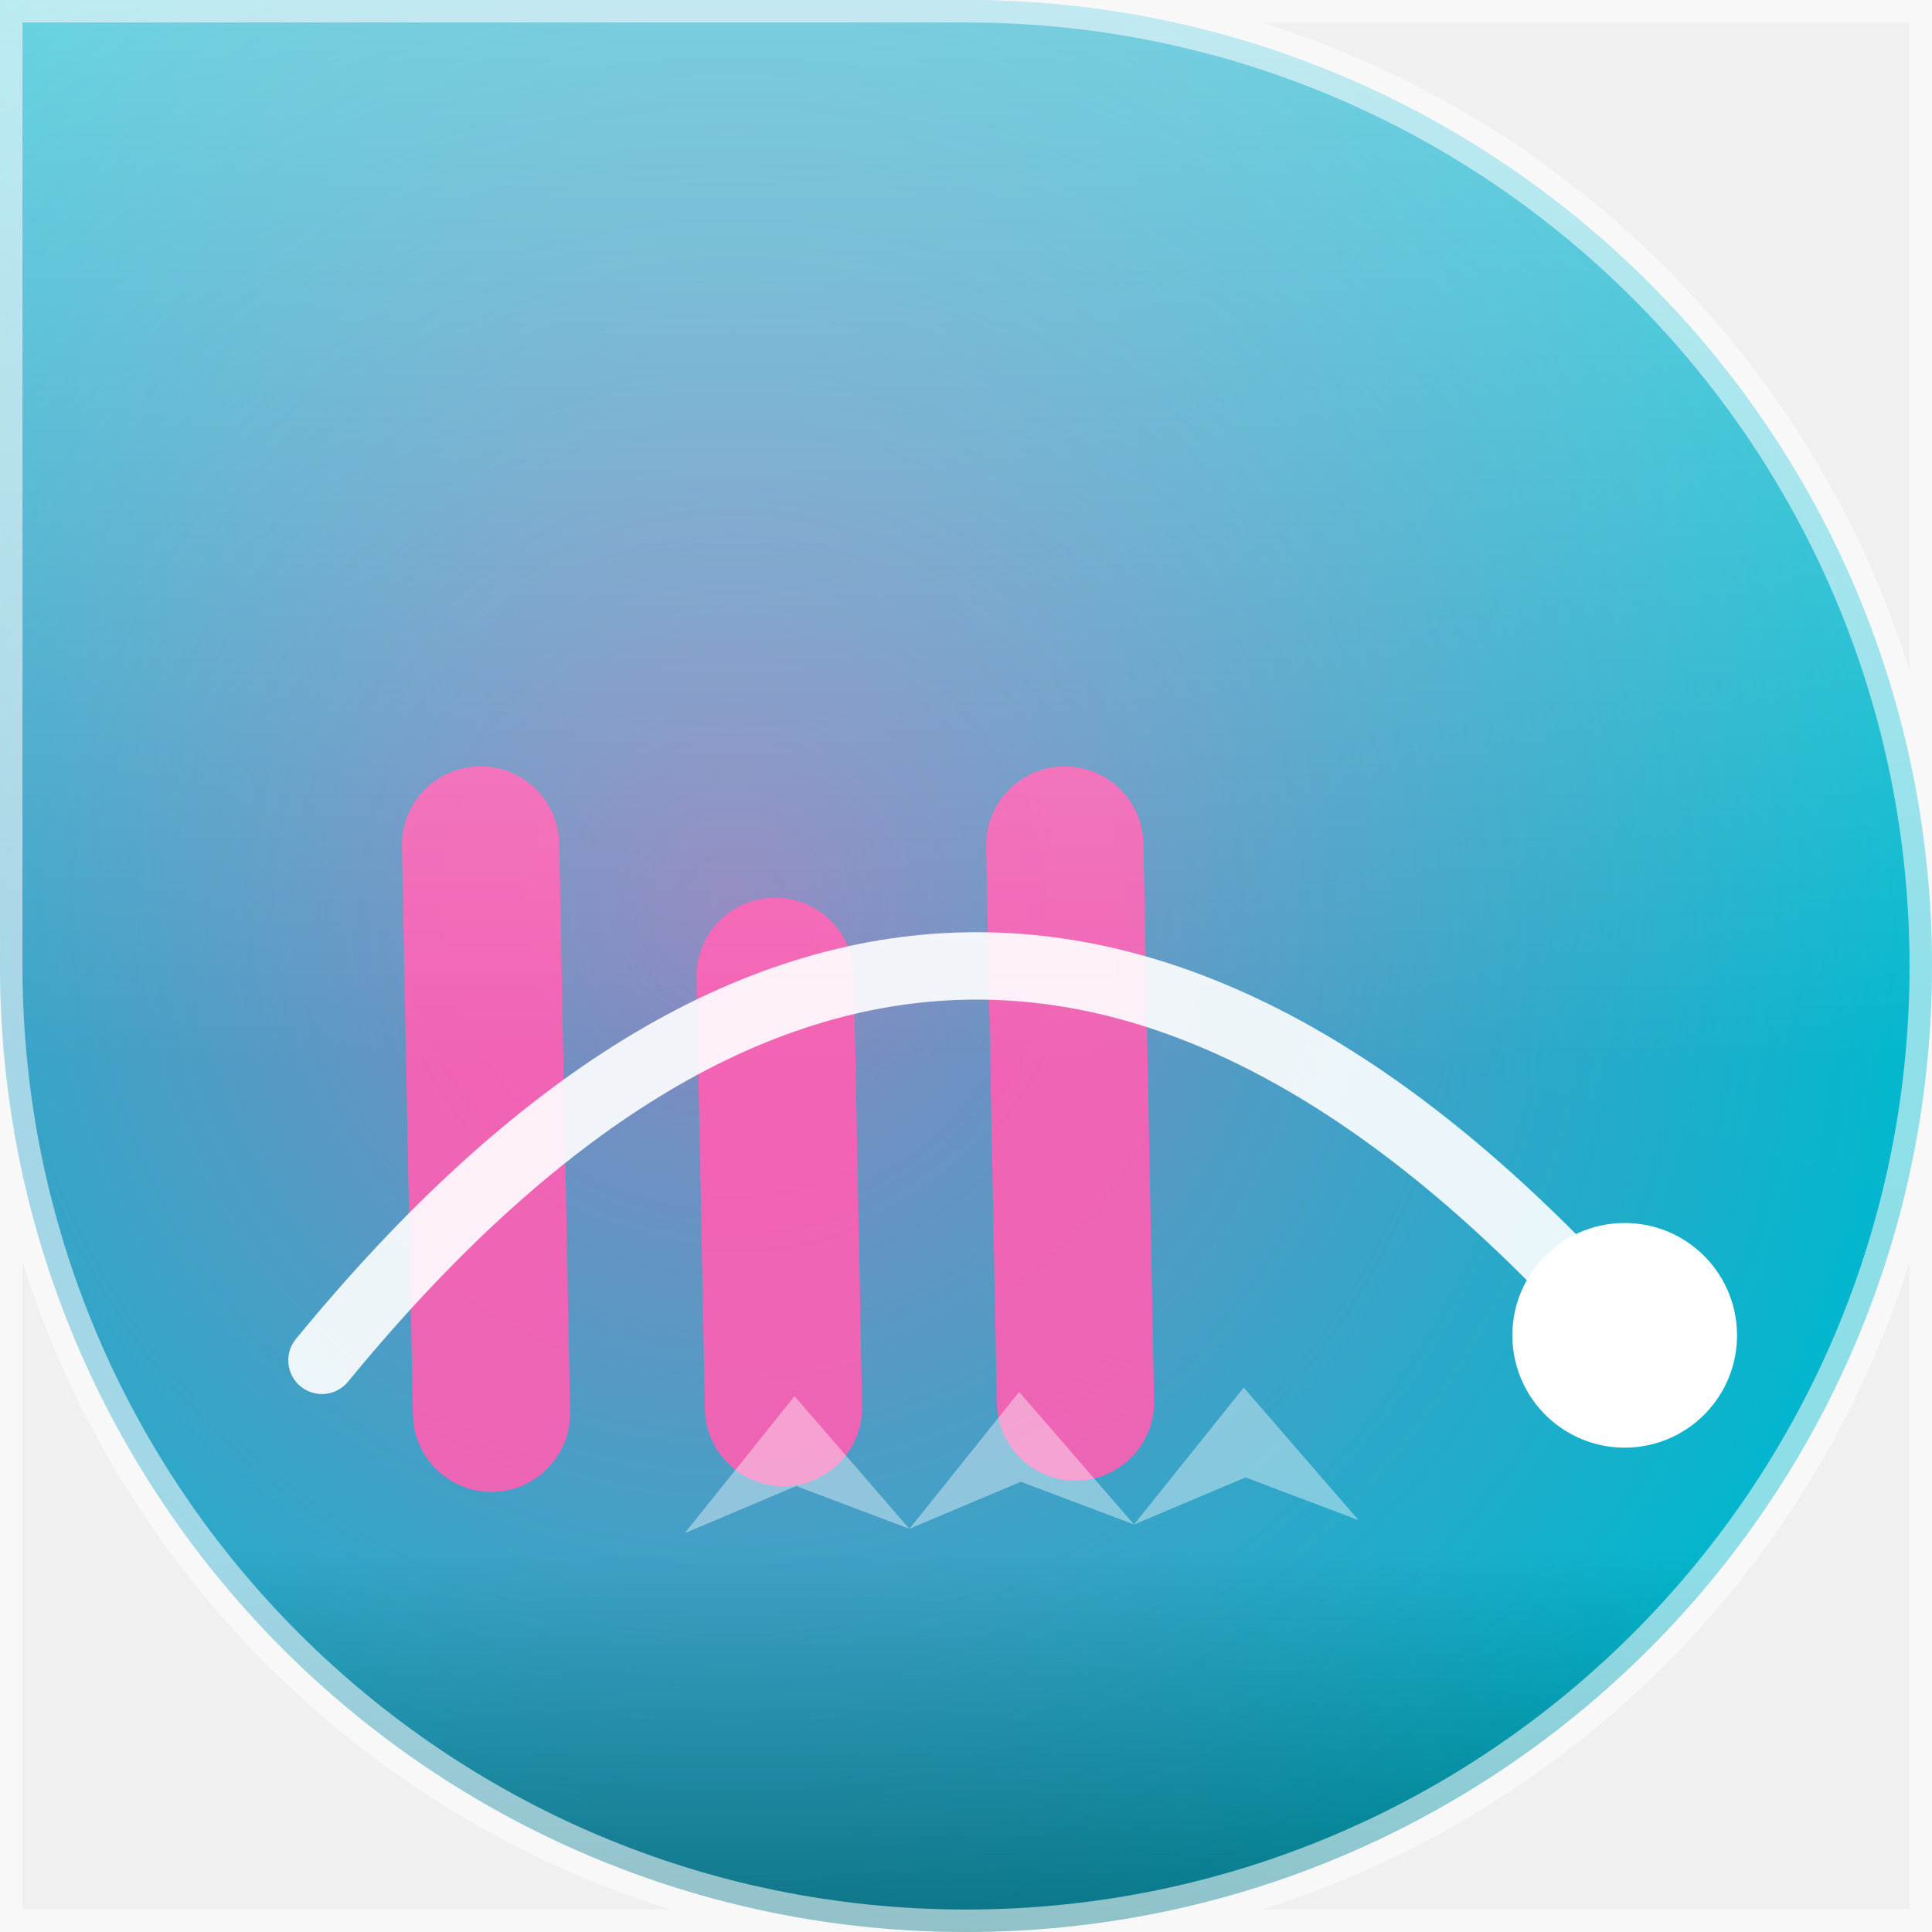
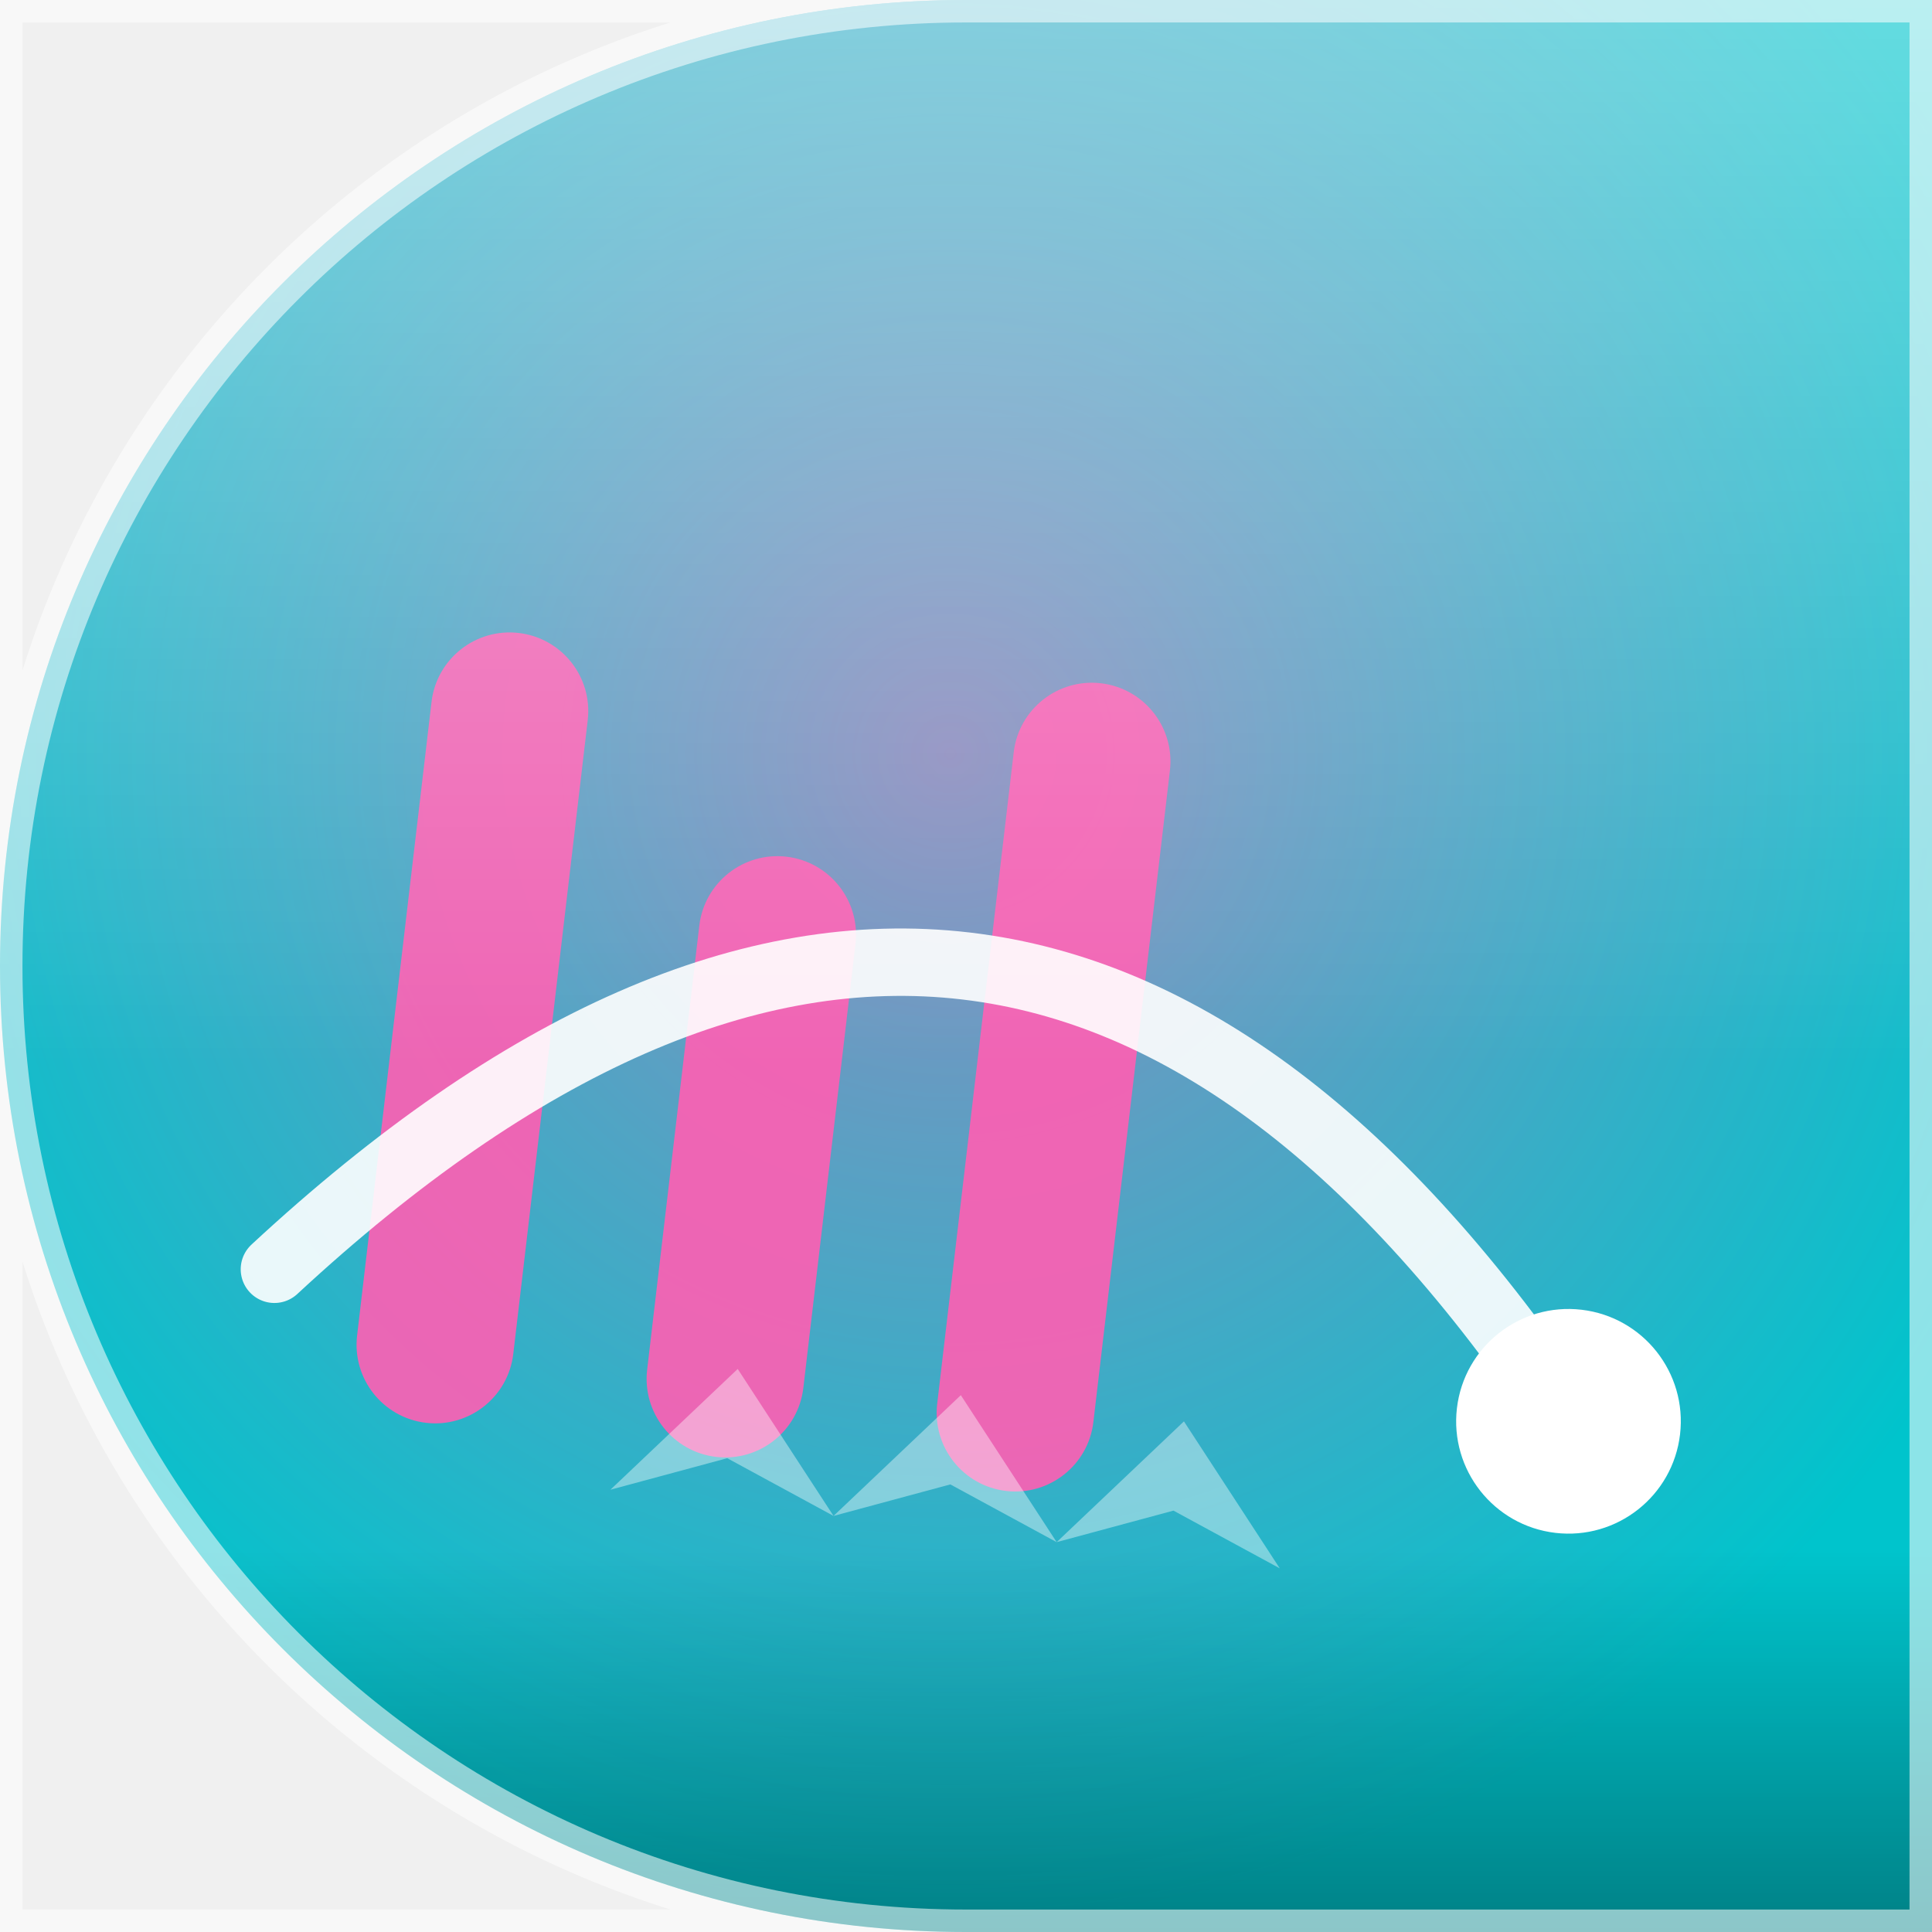
<svg xmlns="http://www.w3.org/2000/svg" width="86" height="86" viewBox="0 0 86 86">
  <defs>
    <clipPath id="shape">
-       <path d="M 0 0 L 86.0 0 L 86.0 86.0 L 0 86.0 Z M 43 0 A 43.0 43.0 0 0 1 86.0 43.0 L 86 0 Z M 43 86 A 43.0 43.0 0 0 1 0.0 43.0 L 0 86 Z M 86 43 A 43.0 43.0 0 0 1 43.0 86.0 L 86 86 Z" />
+       <path d="M 0 0 L 86.0 0 L 86.0 86.0 L 0 86.0 Z M 0 43 A 43.0 43.0 0 0 1 43.0 0.0 L 0 0 Z M 43 86 A 43.0 43.0 0 0 1 0.0 43.0 L 0 86 Z" />
    </clipPath>
-     <linearGradient id="bg" x1="0" y1="0" x2="0" y2="86" gradientTransform="rotate(15.8 43 43)">
+     <linearGradient id="bg" x1="0" y1="0" x2="0" y2="86" gradientTransform="rotate(345.8 43 43)">
      <stop offset="0" stop-color="#00c4cc" />
      <stop offset="1" stop-color="#1b6fd0" />
    </linearGradient>
-     <radialGradient id="halo" cx="38.0%" cy="46.9%" r="60%">
+     <radialGradient id="halo" cx="49.2%" cy="39.1%" r="60%">
      <stop offset="0" stop-color="#ff5eb3" stop-opacity="0.55" />
      <stop offset="1" stop-color="#ff5eb3" stop-opacity="0" />
    </radialGradient>
    <linearGradient id="shine" x1="0" y1="0" x2="0" y2="1">
      <stop offset="0" stop-color="#ffffff" stop-opacity="0.4" />
      <stop offset="0.55" stop-color="#ffffff" stop-opacity="0" />
      <stop offset="0.8" stop-color="#000000" stop-opacity="0" />
      <stop offset="1" stop-color="#000000" stop-opacity="0.35" />
    </linearGradient>
  </defs>
  <g clip-path="url(#shape)">
    <rect width="86" height="86" fill="url(#bg)" />
    <rect width="86" height="86" fill="url(#halo)" />
-     <g transform="rotate(-1.1 43 43)">
-       <rect x="18" y="33.7" width="7" height="32.3" rx="3.5" fill="#ff5eb3" opacity="0.9" />
-       <rect x="31" y="39.8" width="7" height="26.2" rx="3.5" fill="#ff5eb3" opacity="0.9" />
-       <rect x="44" y="34.2" width="7" height="31.8" rx="3.5" fill="#ff5eb3" opacity="0.9" />
+     <g transform="rotate(6.7 43 43)">
+       <rect x="18" y="30.6" width="7" height="35.4" rx="3.5" fill="#ff5eb3" opacity="0.9" />
+       <rect x="31" y="39.1" width="7" height="26.9" rx="3.5" fill="#ff5eb3" opacity="0.9" />
+       <rect x="44" y="29.8" width="7" height="36.2" rx="3.5" fill="#ff5eb3" opacity="0.9" />
      <path d="M 14 60 Q 43 26 72 60" fill="none" stroke="#ffffff" stroke-width="3" stroke-linecap="round" opacity="0.9" />
      <circle cx="72" cy="60" r="5" fill="#ffffff" />
      <path d="M 30 68 L 35 62 L 40 68 L 35 66 Z" fill="#ffffff" opacity="0.4" />
      <path d="M 40 68 L 45 62 L 50 68 L 45 66 Z" fill="#ffffff" opacity="0.4" />
      <path d="M 50 68 L 55 62 L 60 68 L 55 66 Z" fill="#ffffff" opacity="0.4" />
    </g>
    <rect width="86" height="86" fill="url(#shine)" />
  </g>
-   <path d="M 0 0 L 86.0 0 L 86.0 86.0 L 0 86.0 Z M 43 0 A 43.0 43.0 0 0 1 86.0 43.0 L 86 0 Z M 43 86 A 43.0 43.0 0 0 1 0.0 43.0 L 0 86 Z M 86 43 A 43.0 43.0 0 0 1 43.0 86.0 L 86 86 Z" fill="none" stroke="#ffffff" stroke-opacity="0.55" stroke-width="2" />
+   <path d="M 0 0 L 86.0 0 L 86.0 86.0 L 0 86.0 Z M 0 43 A 43.0 43.0 0 0 1 43.0 0.0 L 0 0 Z M 43 86 A 43.0 43.0 0 0 1 0.0 43.0 L 0 86 Z" fill="none" stroke="#ffffff" stroke-opacity="0.55" stroke-width="2" />
</svg>
